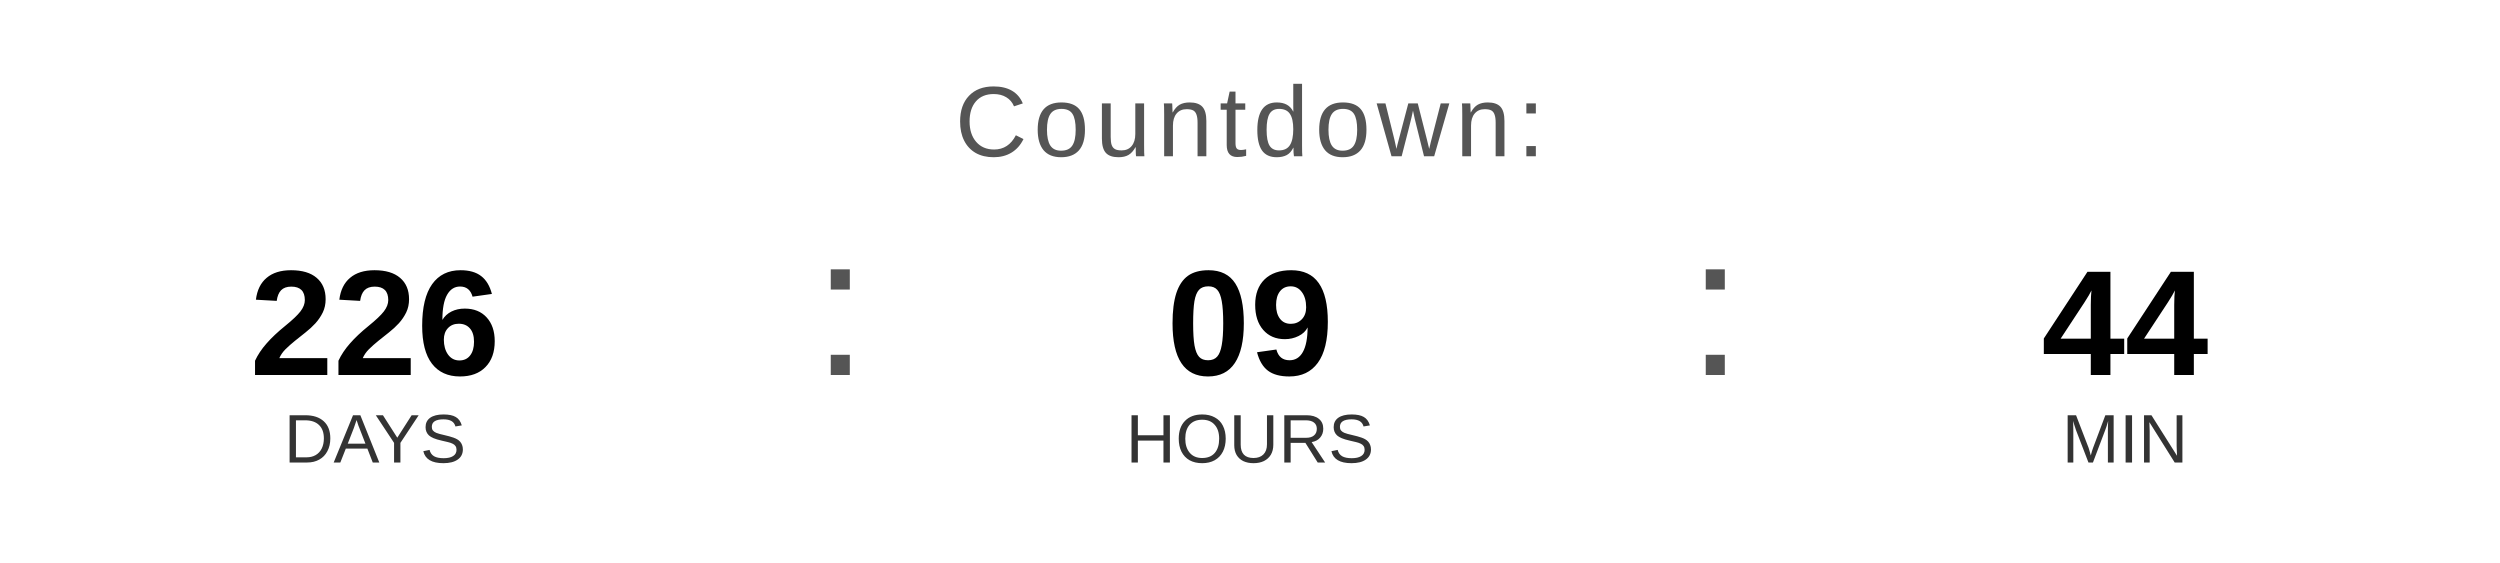
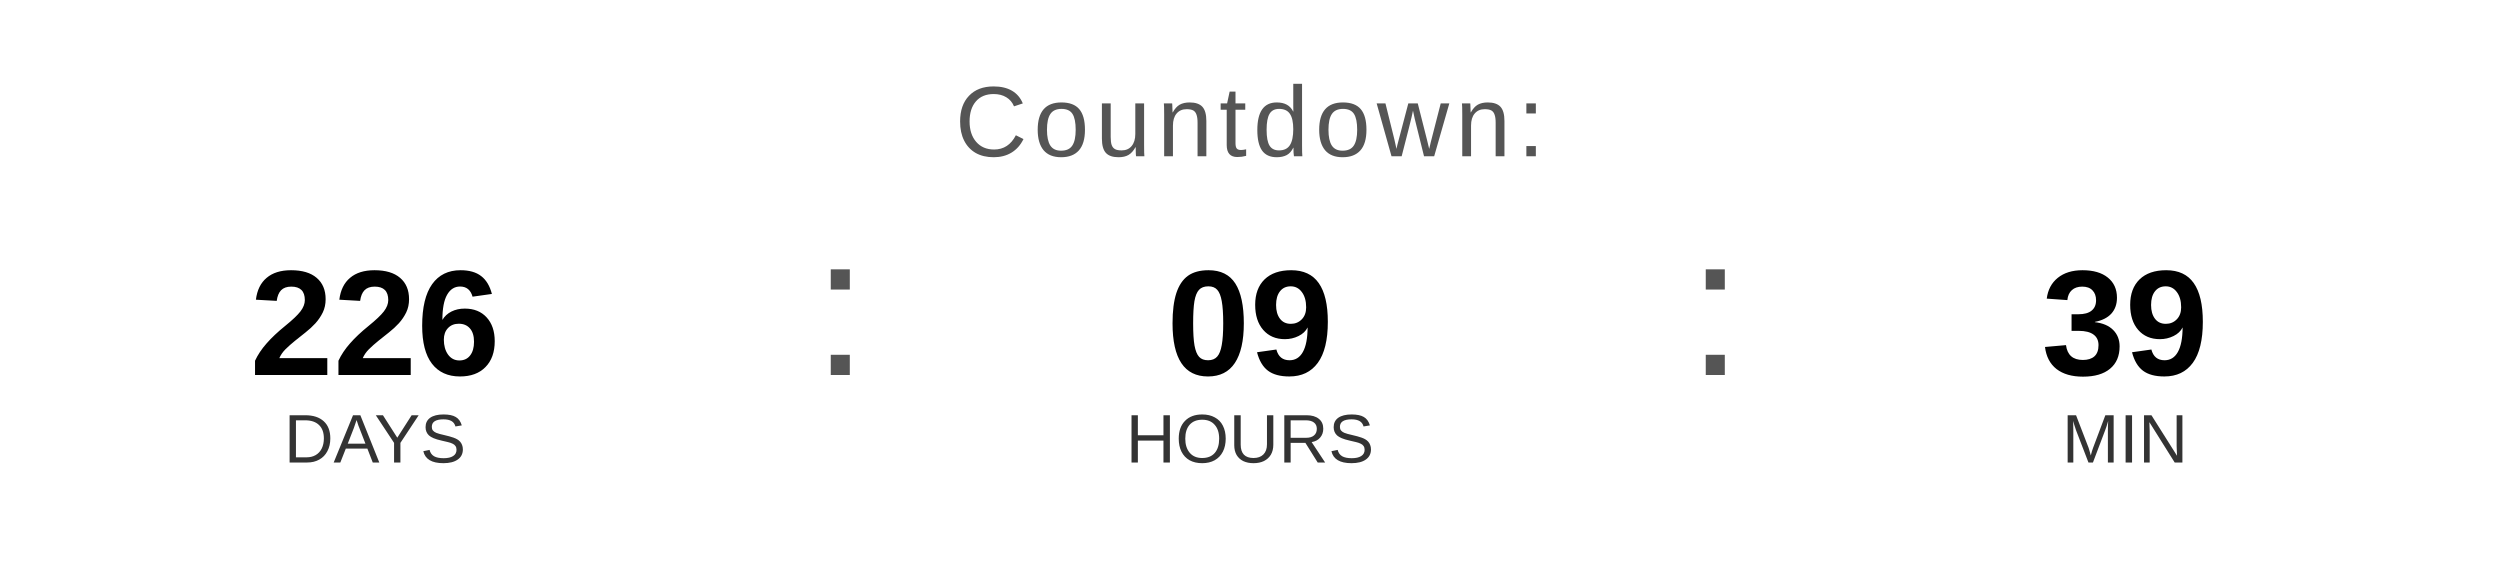
<svg xmlns="http://www.w3.org/2000/svg" width="400" height="90" viewBox="0 0 400 90">
  <text x="200" y="25" font-family="Arial, Helvetica, sans-serif" font-size="16" fill="#555555" text-anchor="middle" letter-spacing="1">
    Countdown:
  </text>
  <text x="60" y="60" font-family="Arial, Helvetica, sans-serif" font-size="24" font-weight="bold" fill="#000000" text-anchor="middle">226</text>
  <text x="60" y="74" font-family="Arial, Helvetica, sans-serif" font-size="11" fill="#333333" text-anchor="middle">DAYS</text>
  <text x="130" y="60" font-family="Arial, sans-serif" font-size="32" fill="#555555">:</text>
  <text x="200" y="60" font-family="Arial, Helvetica, sans-serif" font-size="24" font-weight="bold" fill="#000000" text-anchor="middle">09</text>
  <text x="200" y="74" font-family="Arial, Helvetica, sans-serif" font-size="11" fill="#333333" text-anchor="middle">HOURS</text>
  <text x="270" y="60" font-family="Arial, sans-serif" font-size="32" fill="#555555">:</text>
-   <text x="340" y="60" font-family="Arial, Helvetica, sans-serif" font-size="24" font-weight="bold" fill="#000000" text-anchor="middle">44</text>
+   <text x="340" y="60" font-family="Arial, Helvetica, sans-serif" font-size="24" font-weight="bold" fill="#000000" text-anchor="middle">39</text>
  <text x="340" y="74" font-family="Arial, Helvetica, sans-serif" font-size="11" fill="#333333" text-anchor="middle">MIN</text>
</svg>
